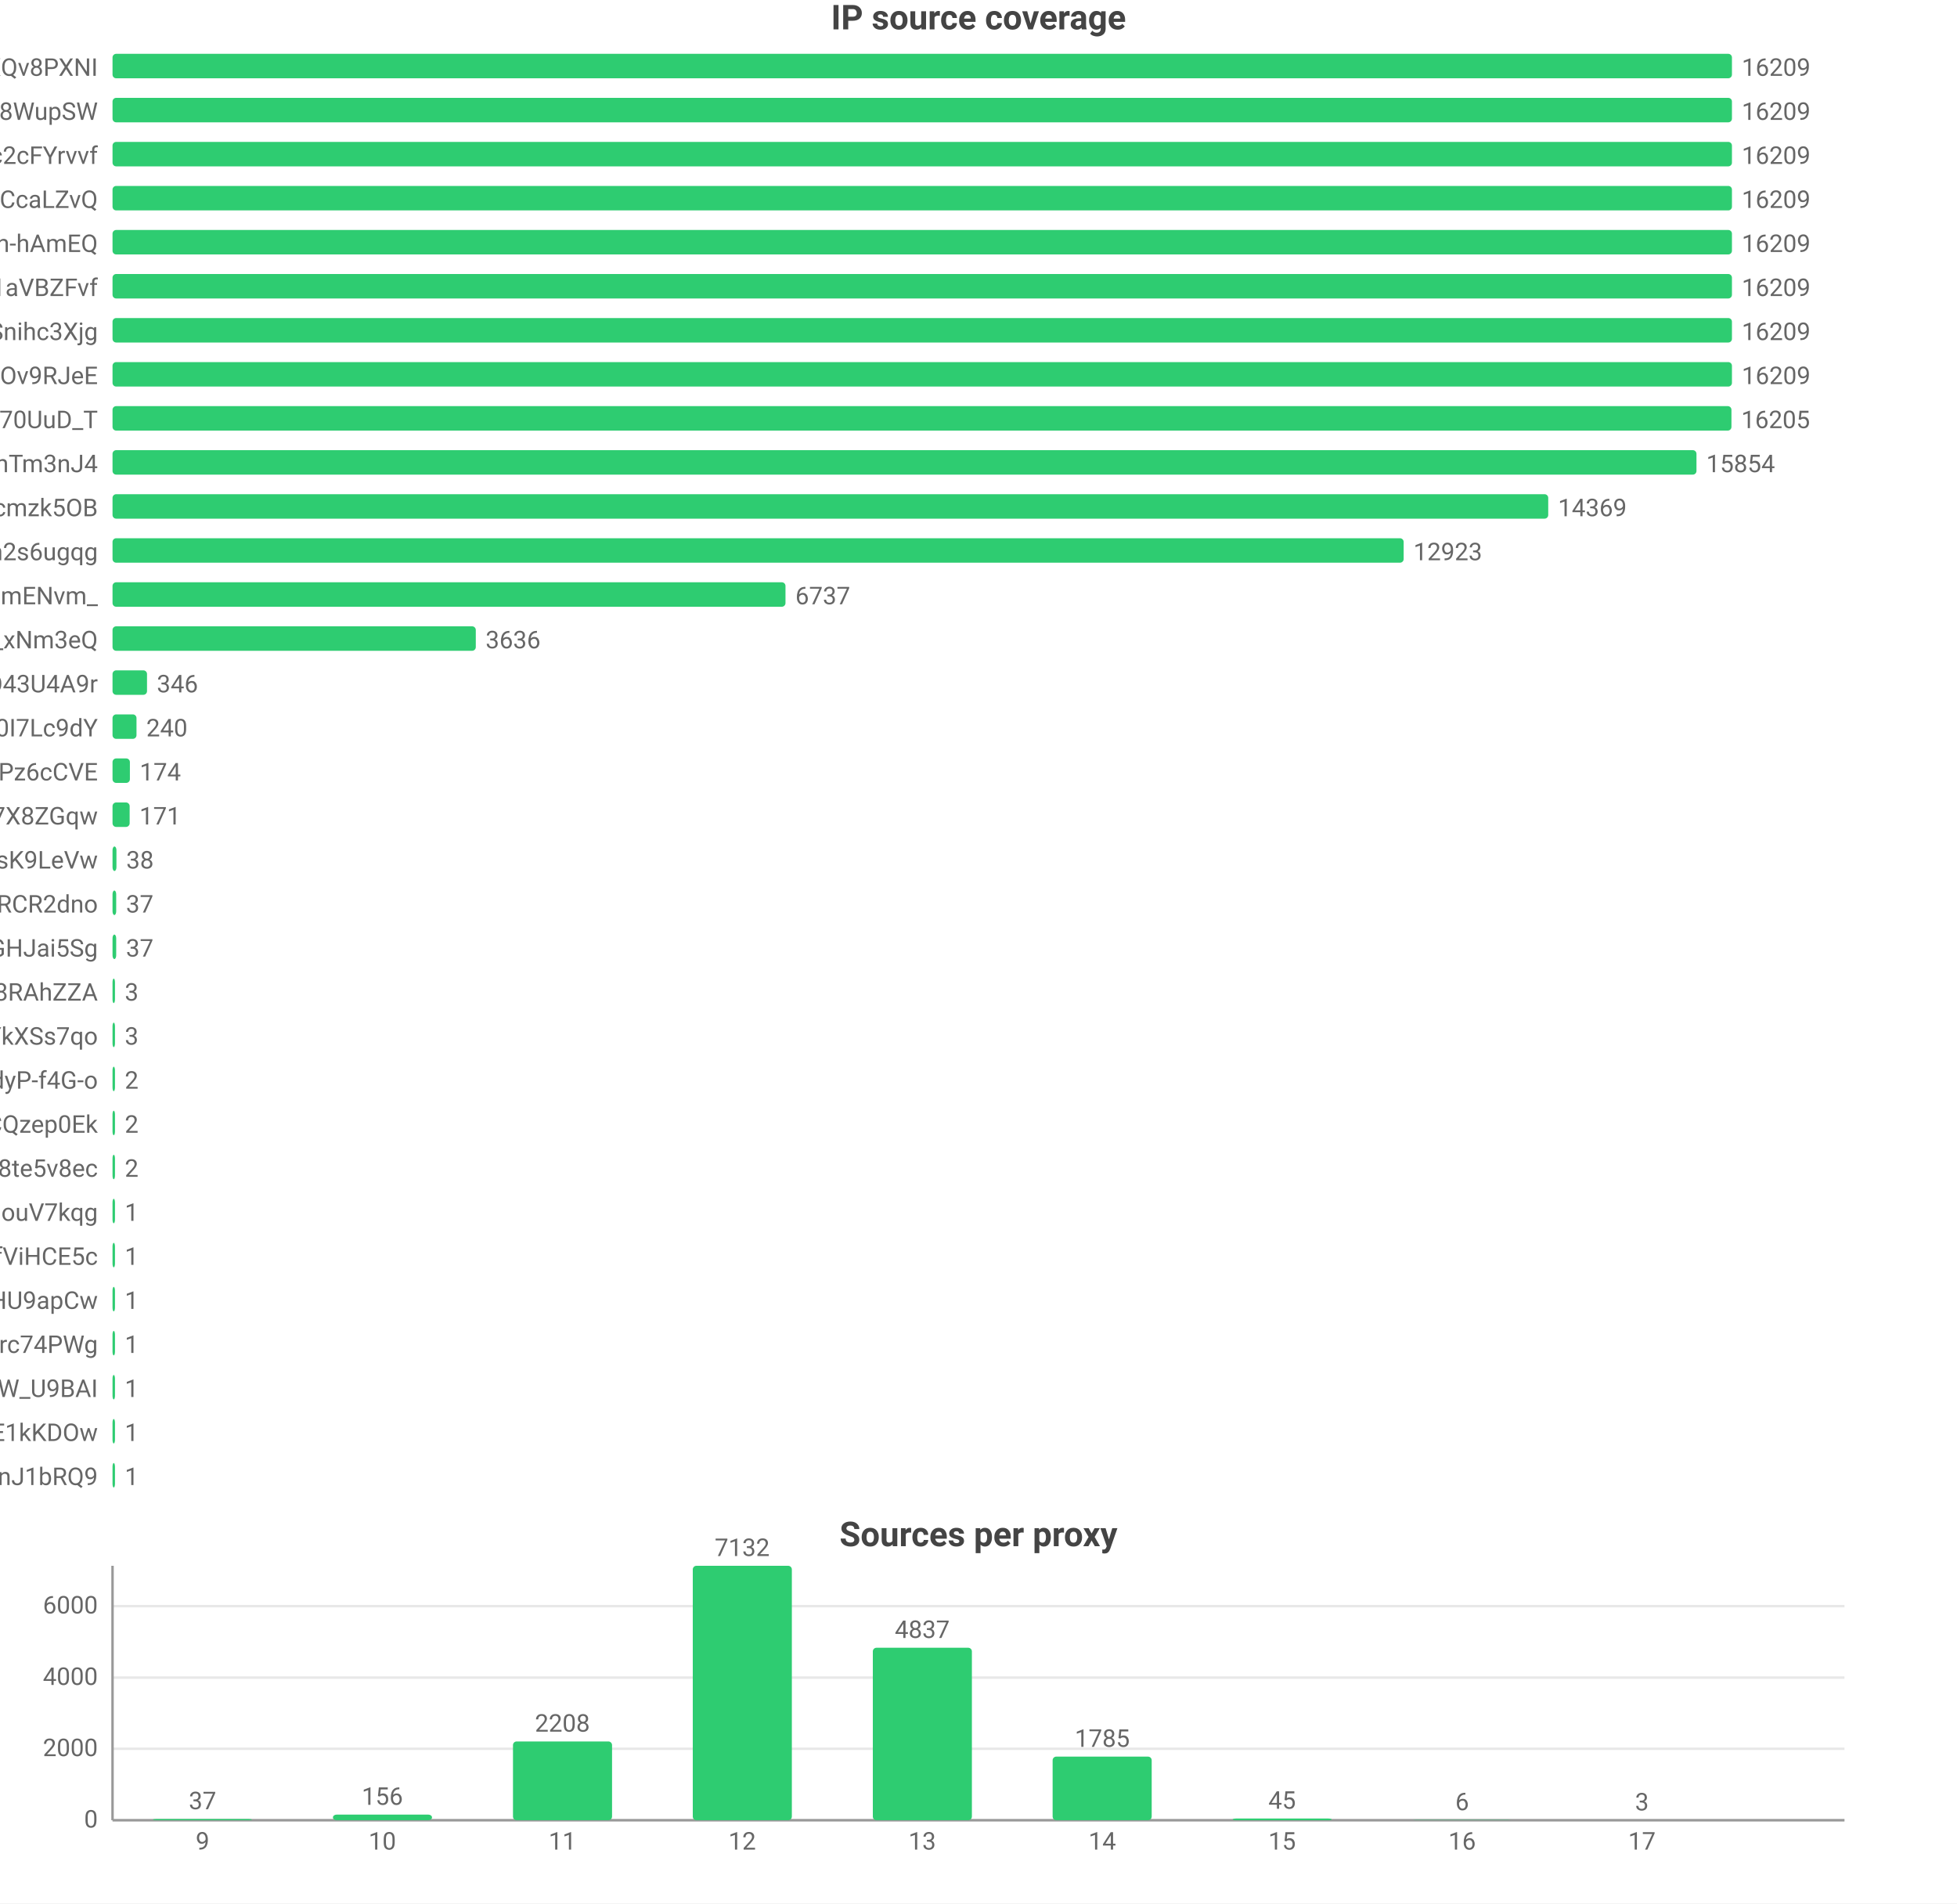
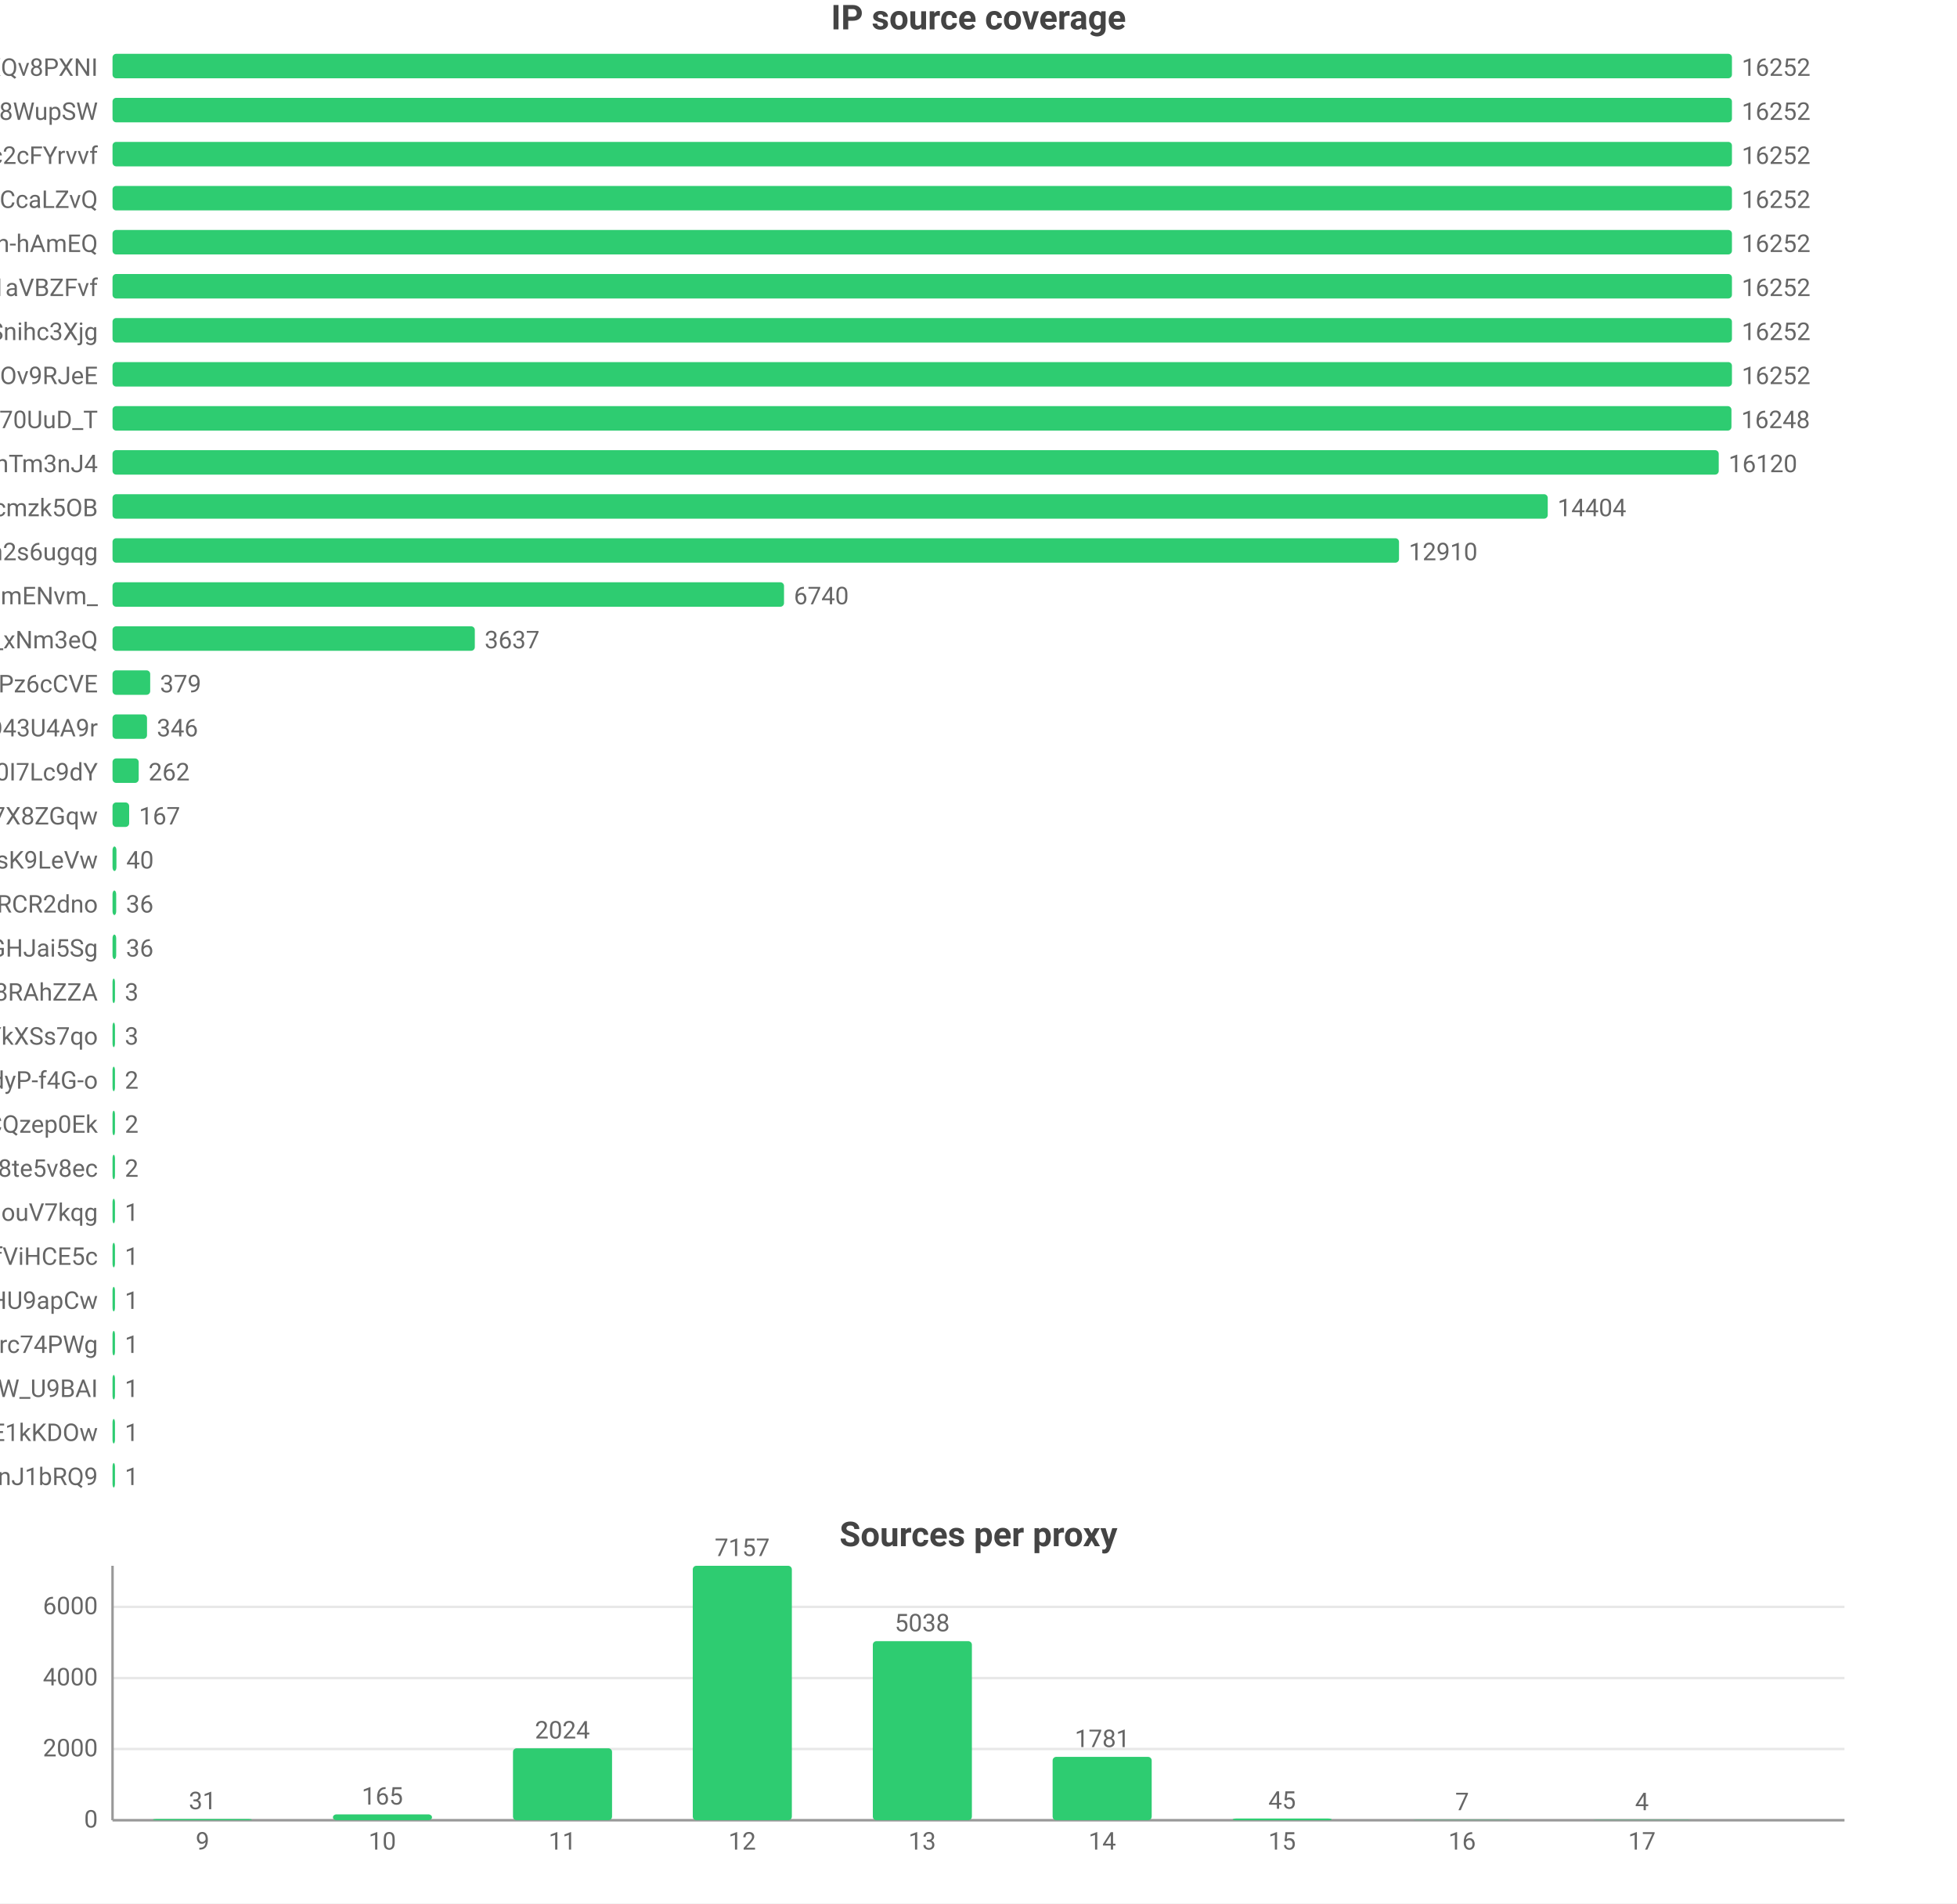
<svg xmlns="http://www.w3.org/2000/svg" width="800" height="778" viewBox="0 0 800 778">
  <rect width="800" height="778" fill="#ffffff" />
  <style>text{font-family:system-ui,-apple-system,'Segoe UI',Roboto,'PingFang SC','Microsoft YaHei','Noto Sans CJK SC',sans-serif}.g{stroke:#e8e8e8;stroke-width:1}.a{stroke:#999;stroke-width:1}.t{font-size:10px;fill:#666}.m{font-size:10px;text-anchor:middle;fill:#666}.e{font-size:10px;text-anchor:end;fill:#666}.l{font-size:11px;fill:#333}.tt{font-size:14px;font-weight:600;text-anchor:middle;fill:#444}.em{font-size:13px;text-anchor:middle;fill:#999}</style>
  <text class="tt" x="400.0" y="12">IP source coverage</text>
  <text class="e" x="40" y="31">rsrc_YmwQdEYueobUJ7o0R-mXQv8PXNI</text>
  <rect x="46" y="22" width="662" height="10" fill="#2ecc71" rx="1.5" />
-   <text class="t" x="712" y="31">16209</text>
+   <text class="t" x="712" y="31">16252</text>
  <text class="e" x="40" y="49">rsrc_Kf72a5Rnsi5l_-kq8f8WupSW</text>
  <rect x="46" y="40" width="662" height="10" fill="#2ecc71" rx="1.5" />
-   <text class="t" x="712" y="49">16209</text>
+   <text class="t" x="712" y="49">16252</text>
  <text class="e" x="40" y="67">rsrc_N0DphMQvqfO6-stc2cFYrvvf</text>
  <rect x="46" y="58" width="662" height="10" fill="#2ecc71" rx="1.5" />
-   <text class="t" x="712" y="67">16209</text>
+   <text class="t" x="712" y="67">16252</text>
  <text class="e" x="40" y="85">rsrc_y1f6AcnstjvbsPXVio2CcaLZvQ</text>
  <rect x="46" y="76" width="662" height="10" fill="#2ecc71" rx="1.5" />
-   <text class="t" x="712" y="85">16209</text>
+   <text class="t" x="712" y="85">16252</text>
  <text class="e" x="40" y="103">rsrc_je3zDruIeQJtGRSh-hAmEQ</text>
  <rect x="46" y="94" width="662" height="10" fill="#2ecc71" rx="1.5" />
-   <text class="t" x="712" y="103">16209</text>
+   <text class="t" x="712" y="103">16252</text>
  <text class="e" x="40" y="121">rsrc_3UBRP7wwxr0KCZcckKaO1aVBZFvf</text>
  <rect x="46" y="112" width="662" height="10" fill="#2ecc71" rx="1.5" />
-   <text class="t" x="712" y="121">16209</text>
+   <text class="t" x="712" y="121">16252</text>
  <text class="e" x="40" y="139">rsrc_udXhFfUWqS8V61wbeSoAvSnihc3Xjg</text>
  <rect x="46" y="130" width="662" height="10" fill="#2ecc71" rx="1.5" />
-   <text class="t" x="712" y="139">16209</text>
+   <text class="t" x="712" y="139">16252</text>
  <text class="e" x="40" y="157">rsrc_phRkyFPJDKAG-t3D4gC7qC7dOv9RJeE</text>
  <rect x="46" y="148" width="662" height="10" fill="#2ecc71" rx="1.5" />
-   <text class="t" x="712" y="157">16209</text>
+   <text class="t" x="712" y="157">16252</text>
  <text class="e" x="40" y="175">rsrc_Fe2TH426siPio70UuD_T</text>
  <rect x="46" y="166" width="661.8" height="10" fill="#2ecc71" rx="1.5" />
-   <text class="t" x="711.8" y="175">16205</text>
+   <text class="t" x="711.8" y="175">16248</text>
  <text class="e" x="40" y="193">rsrc_8J7Mvr-6DA7BBOtGFT3QhTm3nJ4</text>
-   <rect x="46" y="184" width="647.5" height="10" fill="#2ecc71" rx="1.5" />
-   <text class="t" x="697.5" y="193">15854</text>
+   <rect x="46" y="184" width="656.6" height="10" fill="#2ecc71" rx="1.5" />
+   <text class="t" x="706.6" y="193">16120</text>
  <text class="e" x="40" y="211">rsrc_K-0jAGBqjvCEp0Px6UbuWcmzk5OB</text>
-   <rect x="46" y="202" width="586.9" height="10" fill="#2ecc71" rx="1.5" />
-   <text class="t" x="636.9" y="211">14369</text>
+   <rect x="46" y="202" width="586.7" height="10" fill="#2ecc71" rx="1.5" />
+   <text class="t" x="636.7" y="211">14404</text>
  <text class="e" x="40" y="229">rsrc_6vLvdK45tKm57C8Q5Ah2s6ugqg</text>
-   <rect x="46" y="220" width="527.8" height="10" fill="#2ecc71" rx="1.5" />
-   <text class="t" x="577.8" y="229">12923</text>
+   <rect x="46" y="220" width="525.9" height="10" fill="#2ecc71" rx="1.5" />
+   <text class="t" x="575.9" y="229">12910</text>
  <text class="e" x="40" y="247">rsrc_Ez30VsXwFYCalVM2h6mENvm_</text>
-   <rect x="46" y="238" width="275.1" height="10" fill="#2ecc71" rx="1.5" />
-   <text class="t" x="325.1" y="247">6737</text>
+   <rect x="46" y="238" width="274.5" height="10" fill="#2ecc71" rx="1.5" />
+   <text class="t" x="324.5" y="247">6740</text>
  <text class="e" x="40" y="265">rsrc_7HHr05kygIGY1_rUxDn2b0TfO3k_xNm3eQ</text>
-   <rect x="46" y="256" width="148.5" height="10" fill="#2ecc71" rx="1.5" />
-   <text class="t" x="198.5" y="265">3636</text>
-   <text class="e" x="40" y="283">rsrc_mgABzXvGbUTHudZhQZWKOyOkO43U4A9r</text>
-   <rect x="46" y="274" width="14.1" height="10" fill="#2ecc71" rx="1.5" />
-   <text class="t" x="64.1" y="283">346</text>
-   <text class="e" x="40" y="301">rsrc_zmdkNceYNtNIwTRnkeaDWUF0I7Lc9dY</text>
-   <rect x="46" y="292" width="9.8" height="10" fill="#2ecc71" rx="1.5" />
-   <text class="t" x="59.8" y="301">240</text>
-   <text class="e" x="40" y="319">rsrc_px-TVSmoFaih-Nh3Pz6cCVE</text>
-   <rect x="46" y="310" width="7.1" height="10" fill="#2ecc71" rx="1.5" />
-   <text class="t" x="57.1" y="319">174</text>
+   <rect x="46" y="256" width="148.1" height="10" fill="#2ecc71" rx="1.5" />
+   <text class="t" x="198.1" y="265">3637</text>
+   <text class="e" x="40" y="283">rsrc_px-TVSmoFaih-Nh3Pz6cCVE</text>
+   <rect x="46" y="274" width="15.4" height="10" fill="#2ecc71" rx="1.5" />
+   <text class="t" x="65.4" y="283">379</text>
+   <text class="e" x="40" y="301">rsrc_mgABzXvGbUTHudZhQZWKOyOkO43U4A9r</text>
+   <rect x="46" y="292" width="14.1" height="10" fill="#2ecc71" rx="1.5" />
+   <text class="t" x="64.1" y="301">346</text>
+   <text class="e" x="40" y="319">rsrc_zmdkNceYNtNIwTRnkeaDWUF0I7Lc9dY</text>
+   <rect x="46" y="310" width="10.7" height="10" fill="#2ecc71" rx="1.5" />
+   <text class="t" x="60.7" y="319">262</text>
  <text class="e" x="40" y="337">rsrc_KOcHY0zSvSXOKReI9zIAibe_1GV7X8ZGqw</text>
-   <rect x="46" y="328" width="7.0" height="10" fill="#2ecc71" rx="1.5" />
-   <text class="t" x="57.0" y="337">171</text>
+   <rect x="46" y="328" width="6.8" height="10" fill="#2ecc71" rx="1.5" />
+   <text class="t" x="56.8" y="337">167</text>
  <text class="e" x="40" y="355">rsrc_y4RErEyr_I92cDIOQHlsK9LeVw</text>
  <rect x="46" y="346" width="1.6" height="10" fill="#2ecc71" rx="1.5" />
-   <text class="t" x="51.6" y="355">38</text>
+   <text class="t" x="51.6" y="355">40</text>
  <text class="e" x="40" y="373">rsrc_-iwMUWtGMfvvmOs0VPBWChAcwcxiRCR2dno</text>
  <rect x="46" y="364" width="1.5" height="10" fill="#2ecc71" rx="1.5" />
-   <text class="t" x="51.5" y="373">37</text>
+   <text class="t" x="51.5" y="373">36</text>
  <text class="e" x="40" y="391">rsrc_yQvJePm0B6jHzCYC4GdGHJai5Sg</text>
  <rect x="46" y="382" width="1.5" height="10" fill="#2ecc71" rx="1.5" />
-   <text class="t" x="51.5" y="391">37</text>
+   <text class="t" x="51.5" y="391">36</text>
  <text class="e" x="40" y="409">rsrc_fnyhZVmiRBg9CcJyZftoJjG8RAhZZA</text>
  <rect x="46" y="400" width="1" height="10" fill="#2ecc71" rx="1.5" />
  <text class="t" x="51" y="409">3</text>
  <text class="e" x="40" y="427">rsrc_726x8-3P6Tz4oI8SCY_YkXSs7qo</text>
  <rect x="46" y="418" width="1" height="10" fill="#2ecc71" rx="1.5" />
  <text class="t" x="51" y="427">3</text>
  <text class="e" x="40" y="445">rsrc_LrpbWUUO56eHIMwdJR00mtIdyP-f4G-o</text>
  <rect x="46" y="436" width="1" height="10" fill="#2ecc71" rx="1.5" />
  <text class="t" x="51" y="445">2</text>
  <text class="e" x="40" y="463">rsrc_YHZuHRaDa-DFv9_r3cDXeH-PeLACQzep0Ek</text>
  <rect x="46" y="454" width="1" height="10" fill="#2ecc71" rx="1.5" />
  <text class="t" x="51" y="463">2</text>
  <text class="e" x="40" y="481">rsrc_htw8nZZHu0UN_vciVqNpM1nLqDu6f8j8te5v8ec</text>
  <rect x="46" y="472" width="1" height="10" fill="#2ecc71" rx="1.5" />
  <text class="t" x="51" y="481">2</text>
  <text class="e" x="40" y="499">rsrc_inqpWH1e7yPPhqkz5eHouV7kqg</text>
  <rect x="46" y="490" width="1" height="10" fill="#2ecc71" rx="1.5" />
  <text class="t" x="51" y="499">1</text>
  <text class="e" x="40" y="517">rsrc_r5Qm4HD74aEPzYWaXJ5xTDmfViHCE5c</text>
  <rect x="46" y="508" width="1" height="10" fill="#2ecc71" rx="1.5" />
  <text class="t" x="51" y="517">1</text>
  <text class="e" x="40" y="535">rsrc_zGCq_6M2s7InpEO3MqqaG5Zzxnl5NmDsHU9apCw</text>
  <rect x="46" y="526" width="1" height="10" fill="#2ecc71" rx="1.5" />
  <text class="t" x="51" y="535">1</text>
  <text class="e" x="40" y="553">rsrc_mQTAqZhrbN_F7U0iq2bRicIFyu02Lgfrc74PWg</text>
  <rect x="46" y="544" width="1" height="10" fill="#2ecc71" rx="1.5" />
  <text class="t" x="51" y="553">1</text>
  <text class="e" x="40" y="571">rsrc_We6jsP3IIBC6jnF7W_U9BAI</text>
  <rect x="46" y="562" width="1" height="10" fill="#2ecc71" rx="1.5" />
  <text class="t" x="51" y="571">1</text>
  <text class="e" x="40" y="589">rsrc_kdTZ5_igk74KH5q8mRCSkO5E1kKDOw</text>
  <rect x="46" y="580" width="1" height="10" fill="#2ecc71" rx="1.5" />
  <text class="t" x="51" y="589">1</text>
  <text class="e" x="40" y="607">rsrc_IutIxyjgURNKJ5AXGQxpTnJ1bRQ9</text>
  <rect x="46" y="598" width="1" height="10" fill="#2ecc71" rx="1.5" />
  <text class="t" x="51" y="607">1</text>
  <text class="tt" x="400.0" y="632">Sources per proxy</text>
  <line class="g" x1="46" y1="744" x2="754" y2="744" />
  <text class="e" x="40" y="747">0</text>
-   <line class="g" x1="46" y1="714.8" x2="754" y2="714.8" />
-   <text class="e" x="40" y="717.8">2000</text>
-   <line class="g" x1="46" y1="685.7" x2="754" y2="685.7" />
-   <text class="e" x="40" y="688.7">4000</text>
-   <line class="g" x1="46" y1="656.5" x2="754" y2="656.5" />
-   <text class="e" x="40" y="659.5">6000</text>
+   <line class="g" x1="46" y1="714.9" x2="754" y2="714.9" />
+   <text class="e" x="40" y="717.9">2000</text>
+   <line class="g" x1="46" y1="685.9" x2="754" y2="685.9" />
+   <text class="e" x="40" y="688.9">4000</text>
+   <line class="g" x1="46" y1="656.8" x2="754" y2="656.8" />
+   <text class="e" x="40" y="659.8">6000</text>
  <line class="a" x1="46" y1="640" x2="46" y2="744" />
  <line class="a" x1="46" y1="744" x2="754" y2="744" />
  <rect x="62.5" y="743.5" width="40.5" height="0.5" fill="#2ecc71" rx="1.5" />
-   <text class="m" x="82.8" y="739.5">37</text>
+   <text class="m" x="82.8" y="739.5">31</text>
  <text class="m" x="82.8" y="756">9</text>
-   <rect x="136.1" y="741.7" width="40.5" height="2.3" fill="#2ecc71" rx="1.5" />
-   <text class="m" x="156.3" y="737.7">156</text>
+   <rect x="136.1" y="741.6" width="40.5" height="2.4" fill="#2ecc71" rx="1.5" />
+   <text class="m" x="156.3" y="737.6">165</text>
  <text class="m" x="156.3" y="756">10</text>
-   <rect x="209.7" y="711.8" width="40.5" height="32.2" fill="#2ecc71" rx="1.5" />
-   <text class="m" x="229.9" y="707.8">2208</text>
+   <rect x="209.7" y="714.6" width="40.5" height="29.4" fill="#2ecc71" rx="1.5" />
+   <text class="m" x="229.9" y="710.6">2024</text>
  <text class="m" x="229.9" y="756">11</text>
  <rect x="283.2" y="640" width="40.5" height="104" fill="#2ecc71" rx="1.5" />
-   <text class="m" x="303.4" y="636">7132</text>
+   <text class="m" x="303.4" y="636">7157</text>
  <text class="m" x="303.4" y="756">12</text>
-   <rect x="356.8" y="673.5" width="40.5" height="70.5" fill="#2ecc71" rx="1.5" />
-   <text class="m" x="377" y="669.5">4837</text>
+   <rect x="356.8" y="670.8" width="40.5" height="73.2" fill="#2ecc71" rx="1.5" />
+   <text class="m" x="377" y="666.8">5038</text>
  <text class="m" x="377" y="756">13</text>
-   <rect x="430.3" y="718.0" width="40.5" height="26.0" fill="#2ecc71" rx="1.5" />
-   <text class="m" x="450.6" y="714.0">1785</text>
+   <rect x="430.3" y="718.1" width="40.5" height="25.9" fill="#2ecc71" rx="1.5" />
+   <text class="m" x="450.6" y="714.1">1781</text>
  <text class="m" x="450.6" y="756">14</text>
  <rect x="503.9" y="743.3" width="40.5" height="0.7" fill="#2ecc71" rx="1.5" />
  <text class="m" x="524.1" y="739.3">45</text>
  <text class="m" x="524.1" y="756">15</text>
  <rect x="577.4" y="743.9" width="40.5" height="0.1" fill="#2ecc71" rx="1.5" />
-   <text class="m" x="597.7" y="739.9">6</text>
+   <text class="m" x="597.7" y="739.9">7</text>
  <text class="m" x="597.7" y="756">16</text>
-   <rect x="651.0" y="744.0" width="40.5" height="0.0" fill="#2ecc71" rx="1.5" />
-   <text class="m" x="671.2" y="740.0">3</text>
+   <rect x="651.0" y="743.9" width="40.5" height="0.1" fill="#2ecc71" rx="1.5" />
+   <text class="m" x="671.2" y="739.9">4</text>
  <text class="m" x="671.2" y="756">17</text>
</svg>
